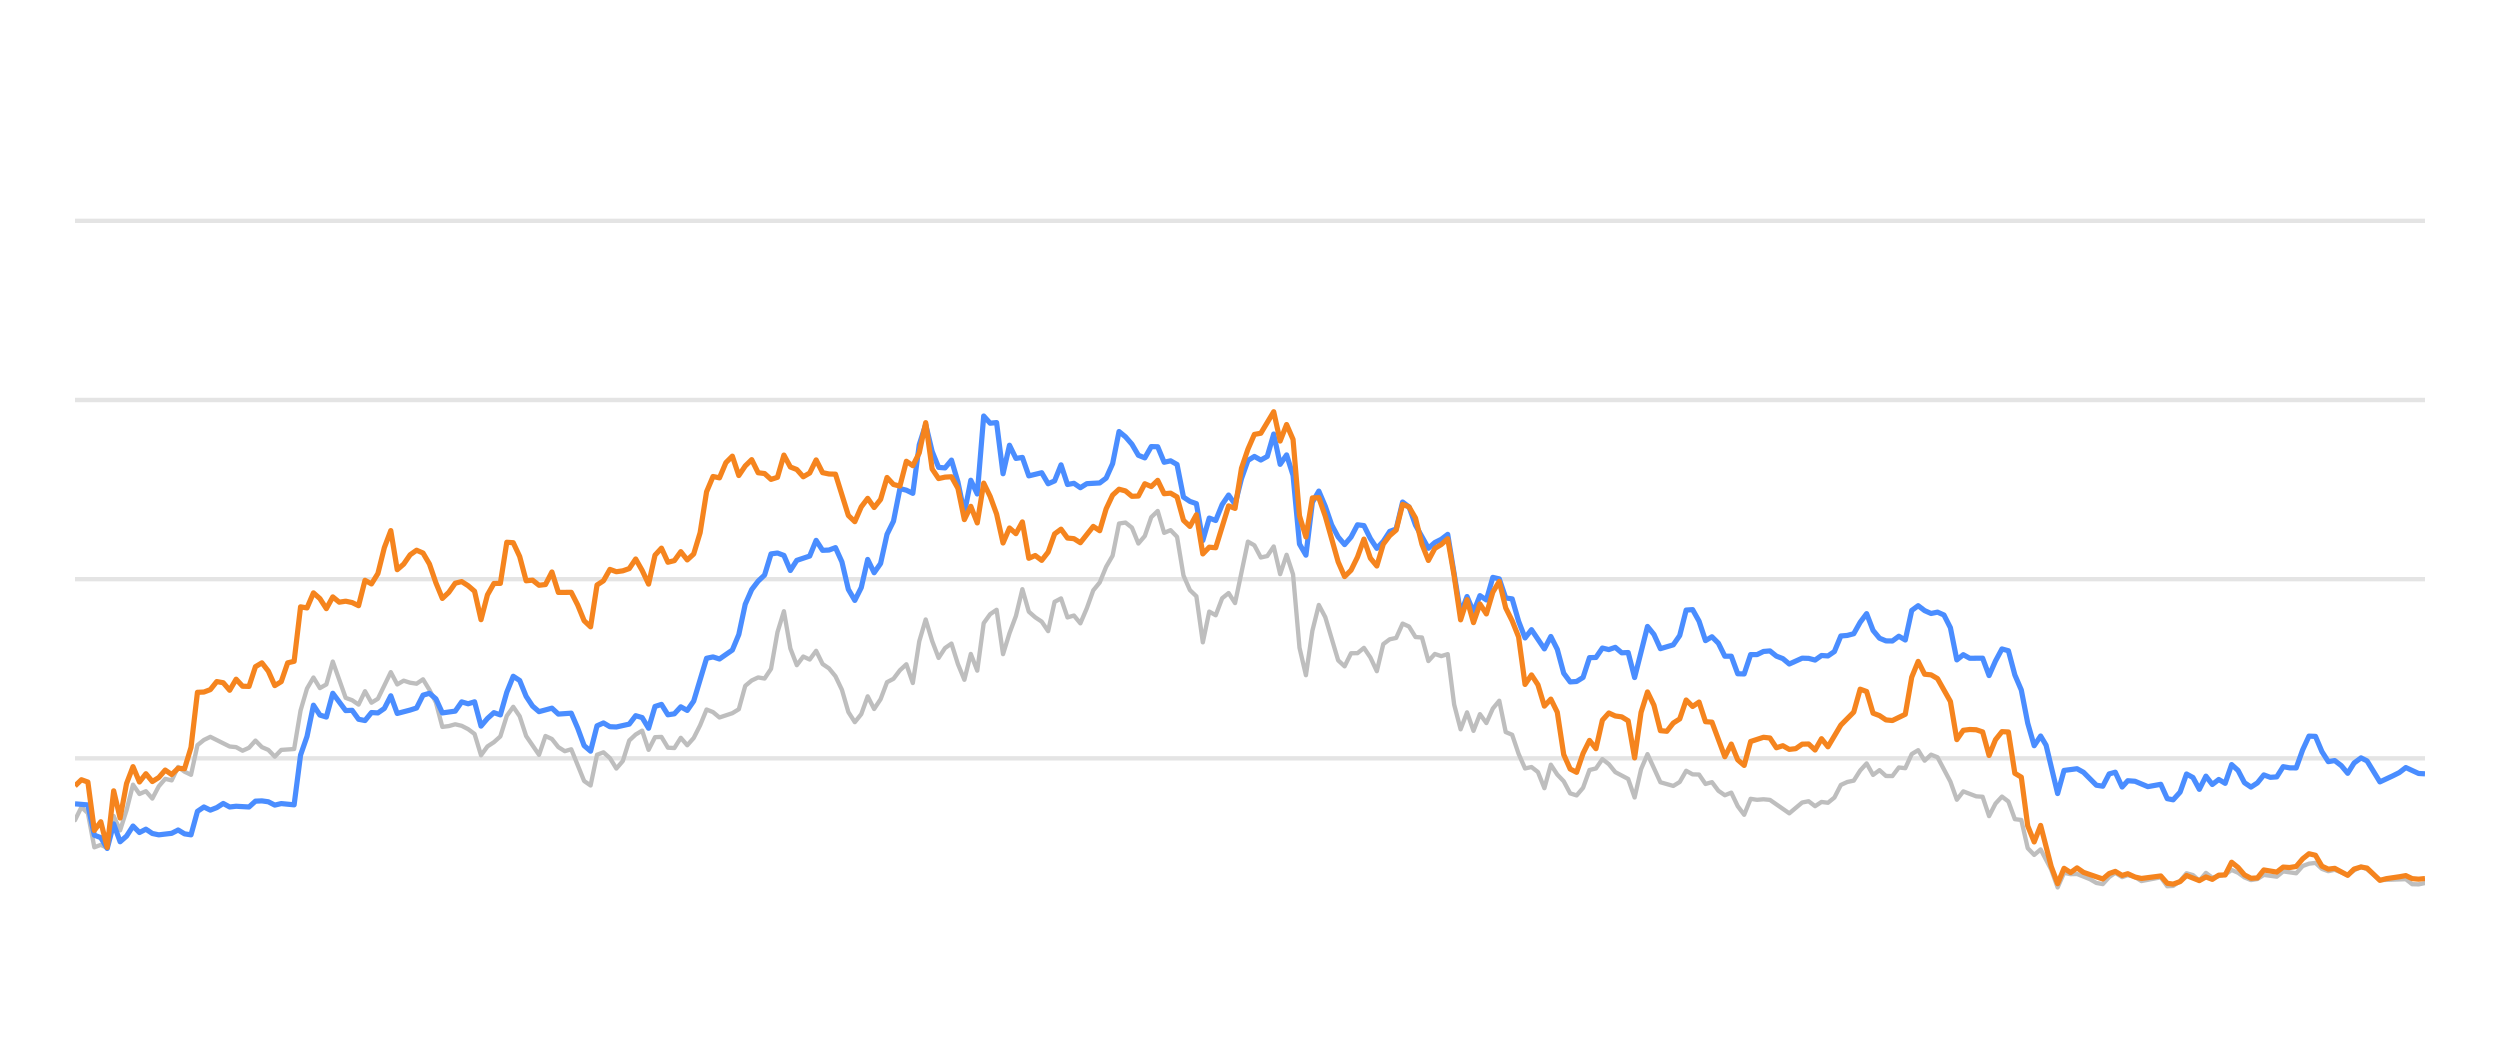
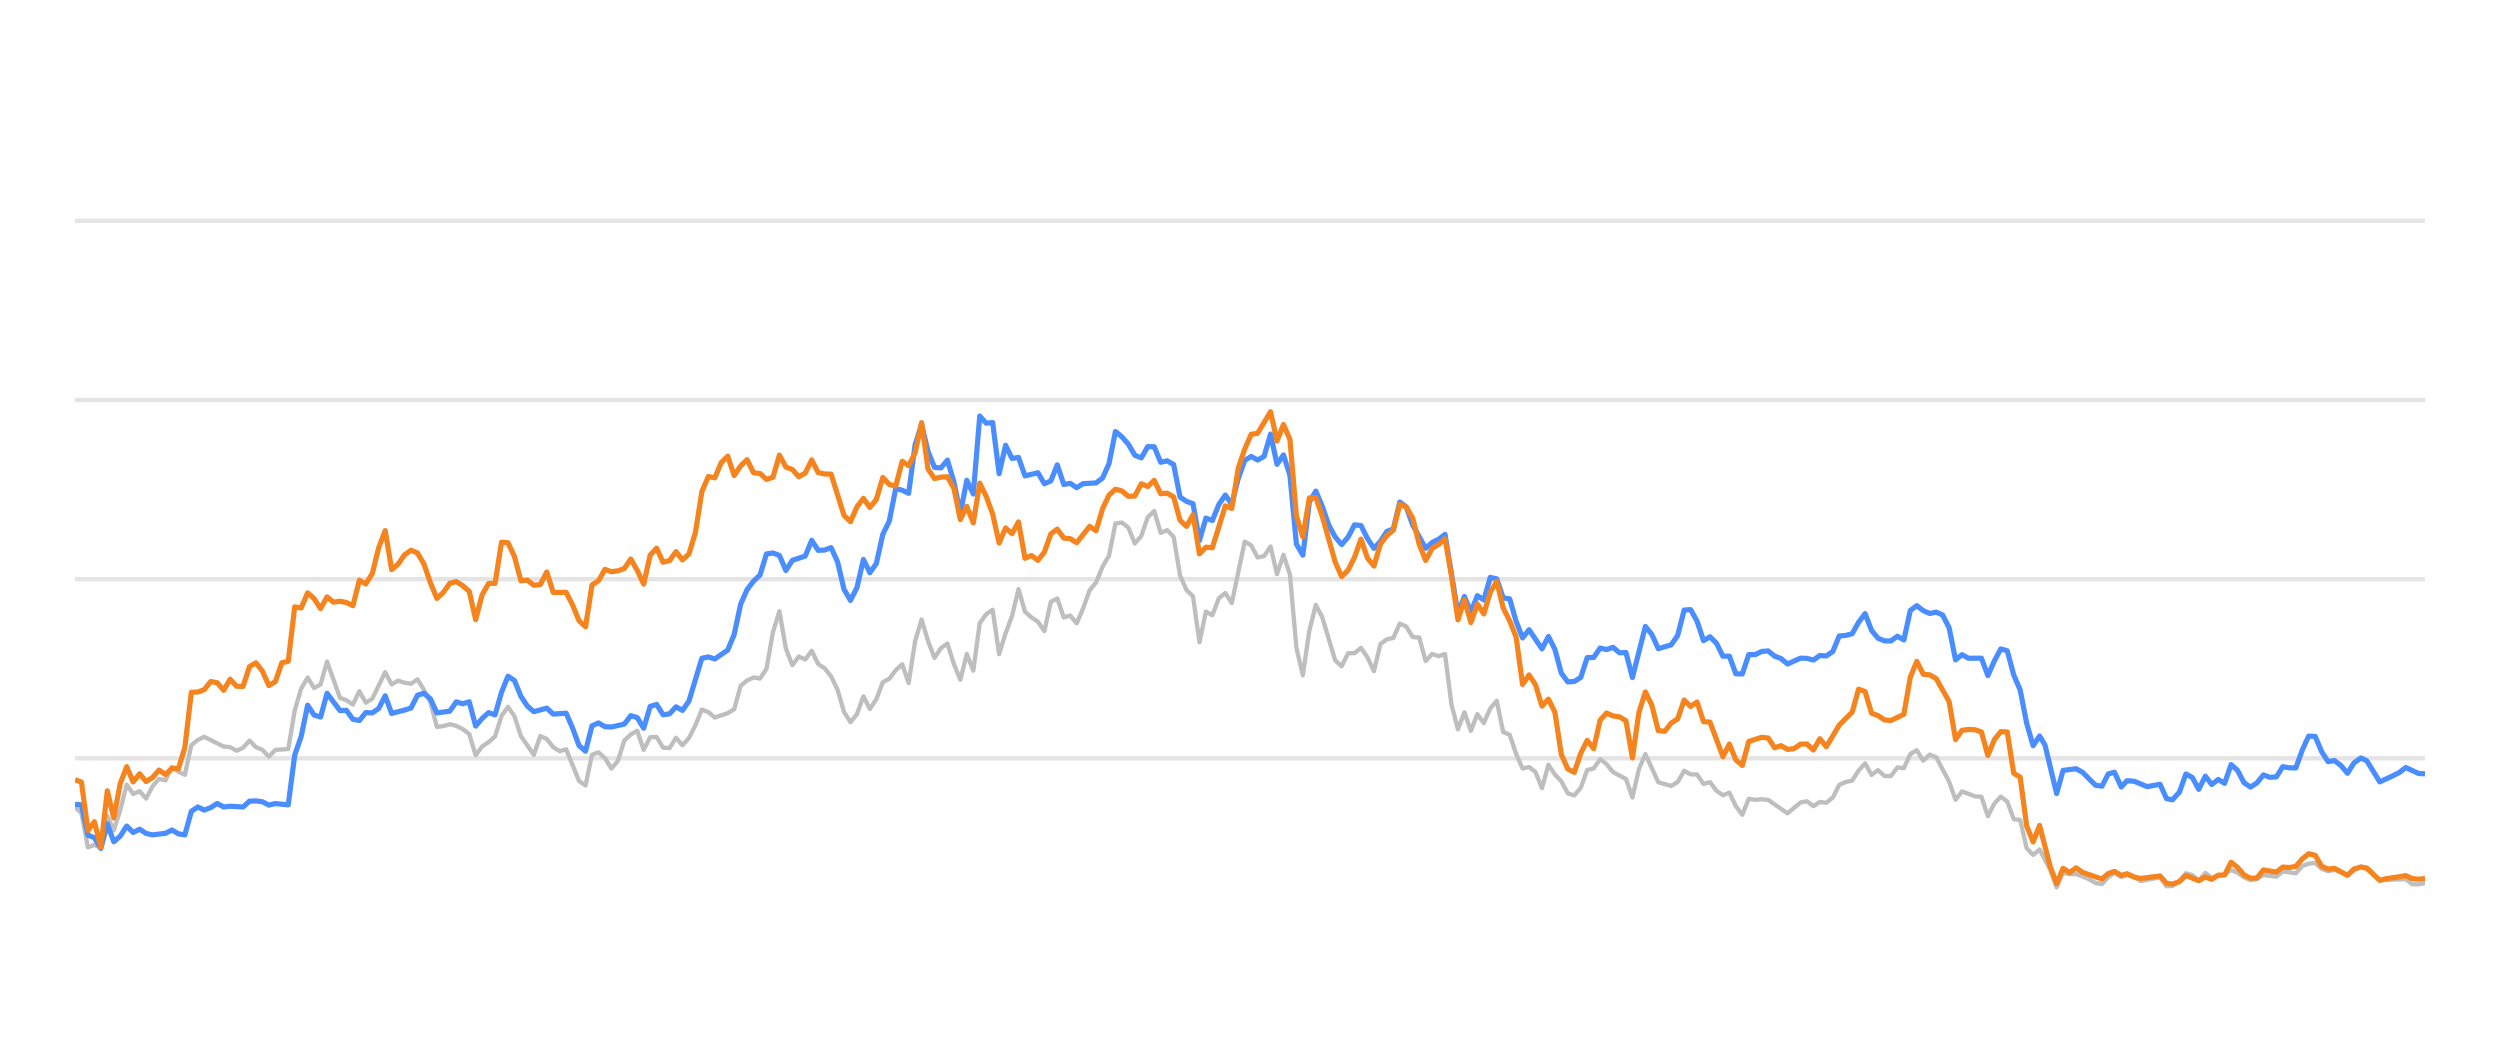
<svg xmlns="http://www.w3.org/2000/svg" width="288pt" height="120pt" viewBox="0 0 288 120" version="1.1">
  <defs>
    <style type="text/css">*{stroke-linejoin: round; stroke-linecap: butt}</style>
  </defs>
  <g id="figure_1">
    <g id="patch_1">
      <path d="M 0 120  L 288 120  L 288 0  L 0 0  L 0 120  z " style="fill: none; opacity: 0" />
    </g>
    <g id="axes_1">
      <g id="patch_2">
        <path d="M 8.64 108  L 279.36 108  L 279.36 4.8  L 8.64 4.8  L 8.64 108  z " style="fill: none" />
      </g>
      <g id="matplotlib.axis_1" />
      <g id="matplotlib.axis_2" />
      <g id="line2d_1">
-         <path d="M 8.64 87.36  L 279.36 87.36  " clip-path="url(#p969cd55d11)" style="fill: none; stroke: #b2b2b2; stroke-opacity: 0.35; stroke-width: 0.5; stroke-linecap: square" />
+         <path d="M 8.64 87.36  L 279.36 87.36  " clip-path="url(#pb16a196e66)" style="fill: none; stroke: #b2b2b2; stroke-opacity: 0.35; stroke-width: 0.5; stroke-linecap: square" />
      </g>
      <g id="line2d_2">
-         <path d="M 8.64 66.72  L 279.36 66.72  " clip-path="url(#p969cd55d11)" style="fill: none; stroke: #b2b2b2; stroke-opacity: 0.35; stroke-width: 0.5; stroke-linecap: square" />
+         <path d="M 8.64 66.72  L 279.36 66.72  " clip-path="url(#pb16a196e66)" style="fill: none; stroke: #b2b2b2; stroke-opacity: 0.35; stroke-width: 0.5; stroke-linecap: square" />
      </g>
      <g id="line2d_3">
-         <path d="M 8.64 46.08  L 279.36 46.08  " clip-path="url(#p969cd55d11)" style="fill: none; stroke: #b2b2b2; stroke-opacity: 0.35; stroke-width: 0.5; stroke-linecap: square" />
+         <path d="M 8.64 46.08  L 279.36 46.08  " clip-path="url(#pb16a196e66)" style="fill: none; stroke: #b2b2b2; stroke-opacity: 0.35; stroke-width: 0.5; stroke-linecap: square" />
      </g>
      <g id="line2d_4">
-         <path d="M 8.64 25.44  L 279.36 25.44  " clip-path="url(#p969cd55d11)" style="fill: none; stroke: #b2b2b2; stroke-opacity: 0.35; stroke-width: 0.5; stroke-linecap: square" />
+         <path d="M 8.64 25.44  L 279.36 25.44  " clip-path="url(#pb16a196e66)" style="fill: none; stroke: #b2b2b2; stroke-opacity: 0.35; stroke-width: 0.5; stroke-linecap: square" />
      </g>
      <g id="line2d_5">
-         <path d="M 8.64 94.481  L 9.382 92.974  L 10.125 93.676  L 10.867 97.608  L 11.61 97.329  L 12.352 97.68  L 13.095 94.006  L 13.837 95.657  L 14.579 93.335  L 15.322 90.394  L 16.064 91.467  L 16.807 91.147  L 17.549 91.994  L 18.292 90.58  L 19.034 89.723  L 19.776 89.899  L 20.519 88.351  L 21.261 88.898  L 22.004 89.259  L 22.746 85.843  L 23.489 85.244  L 24.231 84.883  L 26.458 85.998  L 27.201 86.07  L 27.943 86.483  L 28.686 86.142  L 29.428 85.317  L 30.17 86.07  L 30.913 86.39  L 31.655 87.164  L 32.398 86.39  L 33.882 86.287  L 34.625 81.849  L 35.367 79.321  L 36.11 78.051  L 36.852 79.269  L 37.595 78.846  L 38.337 76.214  L 39.822 80.394  L 40.564 80.662  L 41.307 81.168  L 42.049 79.63  L 42.792 80.951  L 43.534 80.497  L 45.019 77.432  L 45.761 78.846  L 46.504 78.413  L 47.246 78.65  L 47.989 78.763  L 48.731 78.258  L 49.473 79.476  L 50.216 80.92  L 50.958 83.738  L 51.701 83.645  L 52.443 83.438  L 53.186 83.614  L 53.928 83.996  L 54.67 84.553  L 55.413 87.009  L 56.155 85.987  L 56.898 85.502  L 57.64 84.832  L 58.383 82.468  L 59.125 81.426  L 59.867 82.51  L 60.61 84.79  L 62.095 86.958  L 62.837 84.79  L 63.58 85.131  L 64.322 86.07  L 65.064 86.534  L 65.807 86.318  L 67.292 89.971  L 68.034 90.487  L 68.777 86.947  L 69.519 86.669  L 70.261 87.329  L 71.004 88.536  L 71.746 87.67  L 72.489 85.306  L 73.231 84.615  L 73.974 84.171  L 74.716 86.38  L 75.458 84.924  L 76.201 84.894  L 76.943 86.132  L 77.686 86.173  L 78.428 84.997  L 79.17 85.853  L 79.913 85.017  L 80.655 83.552  L 81.398 81.736  L 82.14 82.035  L 82.883 82.654  L 84.367 82.159  L 85.11 81.705  L 85.852 79.011  L 86.595 78.392  L 87.337 78.041  L 88.08 78.165  L 88.822 77.05  L 89.564 72.829  L 90.307 70.415  L 91.049 74.697  L 91.792 76.627  L 92.534 75.636  L 93.277 75.977  L 94.019 74.976  L 94.761 76.493  L 95.504 76.999  L 96.246 77.907  L 96.989 79.465  L 97.731 82.025  L 98.474 83.191  L 99.216 82.272  L 99.958 80.219  L 100.701 81.674  L 101.443 80.549  L 102.186 78.588  L 102.928 78.196  L 103.671 77.215  L 104.413 76.524  L 105.155 78.681  L 105.898 73.882  L 106.64 71.364  L 107.383 73.841  L 108.125 75.791  L 108.868 74.656  L 109.61 74.14  L 110.352 76.503  L 111.095 78.309  L 111.837 75.337  L 112.58 77.257  L 113.322 71.787  L 114.065 70.755  L 114.807 70.249  L 115.549 75.358  L 116.292 72.953  L 117.034 70.962  L 117.777 67.876  L 118.519 70.466  L 119.262 71.116  L 120.004 71.612  L 120.746 72.706  L 121.489 69.331  L 122.231 68.939  L 122.974 71.127  L 123.716 70.91  L 124.458 71.808  L 125.201 70.074  L 125.943 68.01  L 126.686 67.102  L 127.428 65.296  L 128.171 64.016  L 128.913 60.311  L 129.655 60.198  L 130.398 60.786  L 131.14 62.613  L 131.883 61.746  L 132.625 59.579  L 133.368 58.866  L 134.11 61.385  L 134.852 61.075  L 135.595 61.839  L 136.337 66.297  L 137.08 67.979  L 137.822 68.691  L 138.565 73.996  L 139.307 70.456  L 140.049 70.879  L 140.792 68.918  L 141.534 68.32  L 142.277 69.475  L 143.762 62.396  L 144.504 62.819  L 145.246 64.223  L 145.989 64.057  L 146.731 62.953  L 147.474 66.142  L 148.216 63.913  L 148.959 66.173  L 149.701 74.615  L 150.443 77.783  L 151.186 72.664  L 151.928 69.692  L 152.671 71.096  L 154.156 76.07  L 154.898 76.761  L 155.64 75.255  L 156.383 75.244  L 157.125 74.635  L 157.868 75.74  L 158.61 77.319  L 159.353 74.202  L 160.095 73.645  L 160.837 73.49  L 161.58 71.839  L 162.322 72.179  L 163.065 73.387  L 163.807 73.438  L 164.55 76.152  L 165.292 75.337  L 166.034 75.585  L 166.777 75.358  L 167.519 81.168  L 168.262 84.016  L 169.004 82.066  L 169.746 84.192  L 170.489 82.272  L 171.231 83.294  L 171.974 81.622  L 172.716 80.724  L 173.459 84.336  L 174.201 84.646  L 174.943 86.844  L 175.686 88.526  L 176.428 88.361  L 177.171 88.939  L 177.913 90.797  L 178.656 88.093  L 179.398 89.228  L 180.14 90.002  L 180.883 91.395  L 181.625 91.632  L 182.368 90.755  L 183.11 88.702  L 183.853 88.526  L 184.595 87.453  L 185.337 88.031  L 186.08 88.949  L 187.565 89.734  L 188.307 91.87  L 189.05 88.609  L 189.792 86.875  L 191.277 90.115  L 192.762 90.539  L 193.504 90.084  L 194.247 88.794  L 194.989 89.207  L 195.731 89.228  L 196.474 90.312  L 197.216 90.105  L 197.959 91.096  L 198.701 91.612  L 199.444 91.313  L 200.186 92.871  L 200.928 93.862  L 201.671 92.025  L 202.413 92.138  L 203.156 92.076  L 203.898 92.148  L 206.125 93.696  L 207.61 92.448  L 208.353 92.303  L 209.095 92.871  L 209.838 92.386  L 210.58 92.479  L 211.322 91.88  L 212.065 90.425  L 212.807 90.084  L 213.55 89.93  L 214.292 88.764  L 215.034 87.948  L 215.777 89.269  L 216.519 88.722  L 217.262 89.393  L 218.004 89.403  L 218.747 88.413  L 219.489 88.495  L 220.231 86.865  L 220.974 86.421  L 221.716 87.628  L 222.459 86.937  L 223.201 87.236  L 224.686 90.043  L 225.428 92.128  L 226.171 91.168  L 227.656 91.736  L 228.398 91.787  L 229.141 94.016  L 229.883 92.572  L 230.625 91.767  L 231.368 92.334  L 232.11 94.367  L 232.853 94.46  L 233.595 97.711  L 234.338 98.485  L 235.08 97.855  L 236.297 100.167  L 237.039 102.231  L 237.778 100.549  L 238.537 100.704  L 239.274 100.683  L 240.761 101.282  L 241.501 101.715  L 242.243 101.849  L 242.977 101.034  L 243.68 100.549  L 244.47 101.044  L 245.119 100.817  L 245.954 101.034  L 246.695 101.498  L 248.922 101.065  L 249.667 102.097  L 250.347 102.056  L 251.149 101.498  L 251.888 100.601  L 252.629 100.807  L 253.363 101.457  L 254.122 100.559  L 254.857 101.106  L 256.339 100.745  L 257.083 100.219  L 257.825 100.539  L 258.562 101.075  L 259.312 101.385  L 260.056 101.261  L 260.794 100.786  L 262.282 100.993  L 263.023 100.384  L 264.521 100.601  L 265.265 99.765  L 265.995 99.496  L 266.743 99.403  L 267.485 100.095  L 268.22 100.363  L 268.959 100.198  L 270.456 100.797  L 271.192 100.26  L 271.99 99.837  L 272.686 100.136  L 274.164 101.385  L 277.148 101.282  L 277.881 101.86  L 278.624 101.88  L 279.36 101.725  L 279.36 101.725  " clip-path="url(#p969cd55d11)" style="fill: none; stroke: #bebebe; stroke-width: 0.5; stroke-linecap: round" />
+         <path d="M 8.64 92.974  L 9.384 93.676  L 10.129 97.608  L 10.873 97.329  L 11.618 97.68  L 12.362 94.006  L 13.107 95.657  L 13.851 93.335  L 14.596 90.394  L 15.34 91.467  L 16.085 91.147  L 16.829 91.994  L 17.574 90.58  L 18.318 89.723  L 19.063 89.899  L 19.807 88.351  L 20.551 88.898  L 21.296 89.259  L 22.04 85.843  L 22.785 85.244  L 23.529 84.883  L 25.763 85.998  L 26.507 86.07  L 27.252 86.483  L 27.996 86.142  L 28.741 85.317  L 29.485 86.07  L 30.23 86.39  L 30.974 87.164  L 31.719 86.39  L 33.207 86.287  L 33.952 81.849  L 34.696 79.321  L 35.441 78.051  L 36.185 79.269  L 36.93 78.846  L 37.674 76.214  L 39.163 80.394  L 39.908 80.662  L 40.652 81.168  L 41.397 79.63  L 42.141 80.951  L 42.886 80.497  L 44.374 77.432  L 45.119 78.846  L 45.863 78.413  L 46.608 78.65  L 47.352 78.763  L 48.097 78.258  L 48.841 79.476  L 49.586 80.92  L 50.33 83.738  L 51.075 83.645  L 51.819 83.438  L 52.564 83.614  L 53.308 83.996  L 54.053 84.553  L 54.797 87.009  L 55.541 85.987  L 56.286 85.502  L 57.03 84.832  L 57.775 82.468  L 58.519 81.426  L 59.264 82.51  L 60.008 84.79  L 61.497 86.958  L 62.242 84.79  L 62.986 85.131  L 63.731 86.07  L 64.475 86.534  L 65.22 86.318  L 66.708 89.971  L 67.453 90.487  L 68.197 86.947  L 68.942 86.669  L 69.686 87.329  L 70.431 88.536  L 71.175 87.67  L 71.92 85.306  L 72.664 84.615  L 73.409 84.171  L 74.153 86.38  L 74.898 84.924  L 75.642 84.894  L 76.387 86.132  L 77.131 86.173  L 77.876 84.997  L 78.62 85.853  L 79.364 85.017  L 80.109 83.552  L 80.853 81.736  L 81.598 82.035  L 82.342 82.654  L 83.831 82.159  L 84.576 81.705  L 85.32 79.011  L 86.065 78.392  L 86.809 78.041  L 87.554 78.165  L 88.298 77.05  L 89.043 72.829  L 89.787 70.415  L 90.531 74.697  L 91.276 76.627  L 92.02 75.636  L 92.765 75.977  L 93.509 74.976  L 94.254 76.493  L 94.998 76.999  L 95.743 77.907  L 96.487 79.465  L 97.232 82.025  L 97.976 83.191  L 98.721 82.272  L 99.465 80.219  L 100.21 81.674  L 100.954 80.549  L 101.698 78.588  L 102.443 78.196  L 103.187 77.215  L 103.932 76.524  L 104.676 78.681  L 105.421 73.882  L 106.165 71.364  L 106.91 73.841  L 107.654 75.791  L 108.399 74.656  L 109.143 74.14  L 109.888 76.503  L 110.632 78.309  L 111.377 75.337  L 112.121 77.257  L 112.866 71.787  L 113.61 70.755  L 114.354 70.249  L 115.099 75.358  L 115.843 72.953  L 116.588 70.962  L 117.332 67.876  L 118.077 70.466  L 118.821 71.116  L 119.566 71.612  L 120.31 72.706  L 121.055 69.331  L 121.799 68.939  L 122.544 71.127  L 123.288 70.91  L 124.033 71.808  L 124.777 70.074  L 125.521 68.01  L 126.266 67.102  L 127.01 65.296  L 127.755 64.016  L 128.499 60.311  L 129.244 60.198  L 129.988 60.786  L 130.733 62.613  L 131.477 61.746  L 132.222 59.579  L 132.966 58.866  L 133.711 61.385  L 134.455 61.075  L 135.2 61.839  L 135.944 66.297  L 136.688 67.979  L 137.433 68.691  L 138.177 73.996  L 138.922 70.456  L 139.666 70.879  L 140.411 68.918  L 141.155 68.32  L 141.9 69.475  L 143.389 62.396  L 144.133 62.819  L 144.878 64.223  L 145.622 64.057  L 146.367 62.953  L 147.111 66.142  L 147.855 63.913  L 148.6 66.173  L 149.344 74.615  L 150.089 77.783  L 150.833 72.664  L 151.578 69.692  L 152.322 71.096  L 153.811 76.07  L 154.556 76.761  L 155.3 75.255  L 156.045 75.244  L 156.789 74.635  L 157.534 75.74  L 158.278 77.319  L 159.023 74.202  L 159.767 73.645  L 160.511 73.49  L 161.256 71.839  L 162 72.179  L 162.745 73.387  L 163.489 73.438  L 164.234 76.152  L 164.978 75.337  L 165.723 75.585  L 166.467 75.358  L 167.212 81.168  L 167.956 84.016  L 168.701 82.066  L 169.445 84.192  L 170.19 82.272  L 170.934 83.294  L 171.678 81.622  L 172.423 80.724  L 173.167 84.336  L 173.912 84.646  L 174.656 86.844  L 175.401 88.526  L 176.145 88.361  L 176.89 88.939  L 177.634 90.797  L 178.379 88.093  L 179.123 89.228  L 179.868 90.002  L 180.612 91.395  L 181.357 91.632  L 182.101 90.755  L 182.845 88.702  L 183.59 88.526  L 184.334 87.453  L 185.079 88.031  L 185.823 88.949  L 187.312 89.734  L 188.057 91.87  L 188.801 88.609  L 189.546 86.875  L 191.035 90.115  L 192.524 90.539  L 193.268 90.084  L 194.013 88.794  L 194.757 89.207  L 195.501 89.228  L 196.246 90.312  L 196.99 90.105  L 197.735 91.096  L 198.479 91.612  L 199.224 91.313  L 199.968 92.871  L 200.713 93.862  L 201.457 92.025  L 202.202 92.138  L 202.946 92.076  L 203.691 92.148  L 205.924 93.696  L 207.413 92.448  L 208.157 92.303  L 208.902 92.871  L 209.646 92.386  L 210.391 92.479  L 211.135 91.88  L 211.88 90.425  L 212.624 90.084  L 213.369 89.93  L 214.113 88.764  L 214.858 87.948  L 215.602 89.269  L 216.347 88.722  L 217.091 89.393  L 217.835 89.403  L 218.58 88.413  L 219.324 88.495  L 220.069 86.865  L 220.813 86.421  L 221.558 87.628  L 222.302 86.937  L 223.047 87.236  L 224.536 90.043  L 225.28 92.128  L 226.025 91.168  L 227.514 91.736  L 228.258 91.787  L 229.002 94.016  L 229.747 92.572  L 230.491 91.767  L 231.236 92.334  L 231.98 94.367  L 232.725 94.46  L 233.469 97.711  L 234.214 98.485  L 234.958 97.855  L 236.178 100.167  L 236.922 102.231  L 237.664 100.549  L 238.425 100.704  L 239.164 100.683  L 240.655 101.282  L 241.397 101.715  L 242.141 101.849  L 242.877 101.034  L 243.582 100.549  L 244.374 101.044  L 245.025 100.817  L 245.862 101.034  L 246.605 101.498  L 248.838 101.065  L 249.585 102.097  L 250.267 102.056  L 251.071 101.498  L 251.813 100.601  L 252.556 100.807  L 253.291 101.457  L 254.053 100.559  L 254.789 101.106  L 256.276 100.745  L 257.022 100.219  L 257.766 100.539  L 258.505 101.075  L 259.257 101.385  L 260.003 101.261  L 260.743 100.786  L 262.235 100.993  L 262.978 100.384  L 264.48 100.601  L 265.226 99.765  L 265.958 99.496  L 266.708 99.403  L 267.453 100.095  L 268.19 100.363  L 268.93 100.198  L 270.432 100.797  L 271.169 100.26  L 271.969 99.837  L 272.667 100.136  L 274.15 101.385  L 277.142 101.282  L 277.877 101.86  L 278.622 101.88  L 279.36 101.725  L 279.36 101.725  " clip-path="url(#pb16a196e66)" style="fill: none; stroke: #bebebe; stroke-width: 0.5; stroke-linecap: round" />
      </g>
      <g id="line2d_6">
-         <path d="M 8.64 92.603  L 10.125 92.726  L 10.867 96.215  L 11.61 96.493  L 12.352 97.742  L 13.095 94.914  L 13.837 96.968  L 14.579 96.318  L 15.322 95.162  L 16.064 95.905  L 16.807 95.523  L 17.549 96.018  L 18.292 96.173  L 19.776 95.998  L 20.519 95.616  L 21.261 96.06  L 22.004 96.173  L 22.746 93.469  L 23.489 92.964  L 24.231 93.325  L 24.973 93.036  L 25.716 92.561  L 26.458 92.964  L 27.201 92.881  L 28.686 92.964  L 29.428 92.293  L 30.17 92.262  L 30.913 92.365  L 31.655 92.747  L 32.398 92.572  L 33.882 92.716  L 34.625 86.978  L 35.367 84.842  L 36.11 81.24  L 36.852 82.375  L 37.595 82.602  L 38.337 79.868  L 39.822 81.859  L 40.564 81.828  L 41.307 82.86  L 42.049 83.005  L 42.792 82.086  L 43.534 82.128  L 44.276 81.612  L 45.019 80.157  L 45.761 82.19  L 47.246 81.798  L 47.989 81.56  L 48.731 80.084  L 49.473 79.868  L 50.216 80.508  L 50.958 82.128  L 52.443 81.921  L 53.186 80.858  L 53.928 81.075  L 54.67 80.848  L 55.413 83.645  L 56.155 82.768  L 56.898 82.097  L 57.64 82.355  L 58.383 79.744  L 59.125 77.907  L 59.867 78.392  L 60.61 80.219  L 61.352 81.343  L 62.095 81.983  L 63.58 81.581  L 64.322 82.262  L 65.807 82.159  L 66.549 83.882  L 67.292 85.895  L 68.034 86.534  L 68.777 83.614  L 69.519 83.284  L 70.261 83.717  L 71.004 83.748  L 72.489 83.418  L 73.231 82.448  L 73.974 82.664  L 74.716 83.892  L 75.458 81.385  L 76.201 81.147  L 76.943 82.344  L 77.686 82.231  L 78.428 81.426  L 79.17 81.839  L 79.913 80.766  L 81.398 75.833  L 82.14 75.678  L 82.883 75.915  L 84.367 74.883  L 85.11 73.098  L 85.852 69.61  L 86.595 67.917  L 87.337 66.947  L 88.08 66.245  L 88.822 63.81  L 89.564 63.707  L 90.307 63.985  L 91.049 65.719  L 91.792 64.553  L 93.277 64.057  L 94.019 62.251  L 94.761 63.397  L 95.504 63.366  L 96.246 63.087  L 96.989 64.728  L 97.731 67.896  L 98.474 69.166  L 99.216 67.69  L 99.958 64.45  L 100.701 65.977  L 101.443 64.914  L 102.186 61.55  L 102.928 60.043  L 103.671 56.286  L 104.413 56.472  L 105.155 56.833  L 105.898 51.23  L 106.64 48.897  L 107.383 52.004  L 108.125 53.841  L 108.868 53.903  L 109.61 53.005  L 110.352 55.523  L 111.095 59.124  L 111.837 55.327  L 112.58 56.906  L 113.322 47.927  L 114.065 48.753  L 114.807 48.681  L 115.549 54.573  L 116.292 51.292  L 117.034 52.809  L 117.777 52.695  L 118.519 54.821  L 120.004 54.46  L 120.746 55.729  L 121.489 55.399  L 122.231 53.552  L 122.974 55.812  L 123.716 55.678  L 124.458 56.183  L 125.201 55.719  L 126.686 55.636  L 127.428 55.079  L 128.171 53.418  L 128.913 49.713  L 129.655 50.322  L 130.398 51.178  L 131.14 52.447  L 131.883 52.747  L 132.625 51.446  L 133.368 51.467  L 134.11 53.252  L 134.852 53.087  L 135.595 53.51  L 136.337 57.267  L 137.08 57.762  L 137.822 58.02  L 138.565 62.262  L 139.307 59.682  L 140.049 59.96  L 140.792 58.123  L 141.534 57.03  L 142.277 58.092  L 143.019 55.131  L 143.762 53.046  L 144.504 52.582  L 145.246 52.994  L 145.989 52.582  L 146.731 50.002  L 147.474 53.49  L 148.216 52.406  L 148.959 54.759  L 149.701 62.675  L 150.443 63.954  L 151.186 57.865  L 151.928 56.575  L 152.671 58.32  L 153.413 60.476  L 154.156 61.859  L 154.898 62.736  L 155.64 61.87  L 156.383 60.456  L 157.125 60.549  L 157.868 62.045  L 158.61 63.17  L 159.353 62.365  L 160.095 61.219  L 160.837 60.941  L 161.58 57.834  L 162.322 58.402  L 163.065 60.497  L 164.55 63.16  L 165.292 62.499  L 166.034 62.128  L 166.777 61.56  L 168.262 70.662  L 169.004 68.722  L 169.746 70.487  L 170.489 68.619  L 171.231 69.114  L 171.974 66.514  L 172.716 66.689  L 173.459 68.887  L 174.201 68.99  L 174.943 71.57  L 175.686 73.49  L 176.428 72.54  L 177.913 74.749  L 178.656 73.325  L 179.398 74.801  L 180.14 77.556  L 180.883 78.557  L 181.625 78.505  L 182.368 78.041  L 183.11 75.76  L 183.853 75.74  L 184.595 74.656  L 185.337 74.832  L 186.08 74.574  L 186.822 75.203  L 187.565 75.172  L 188.307 78.051  L 189.792 72.169  L 190.534 73.087  L 191.277 74.728  L 192.762 74.285  L 193.504 73.211  L 194.247 70.28  L 194.989 70.229  L 195.731 71.56  L 196.474 73.8  L 197.216 73.356  L 197.959 74.099  L 198.701 75.595  L 199.444 75.595  L 200.186 77.618  L 200.928 77.639  L 201.671 75.409  L 202.413 75.409  L 203.156 75.048  L 203.898 74.986  L 204.641 75.585  L 205.383 75.874  L 206.125 76.493  L 207.61 75.822  L 208.353 75.843  L 209.095 76.039  L 209.838 75.513  L 210.58 75.564  L 211.322 75.059  L 212.065 73.263  L 212.807 73.201  L 213.55 73.005  L 214.292 71.684  L 215.034 70.693  L 215.777 72.623  L 216.519 73.521  L 217.262 73.83  L 218.004 73.841  L 218.747 73.294  L 219.489 73.727  L 220.231 70.322  L 220.974 69.775  L 221.716 70.342  L 222.459 70.673  L 223.201 70.518  L 223.944 70.848  L 224.686 72.313  L 225.428 76.018  L 226.171 75.42  L 226.913 75.833  L 228.398 75.822  L 229.141 77.824  L 229.883 76.142  L 230.625 74.759  L 231.368 74.966  L 232.11 77.752  L 232.853 79.486  L 233.595 83.315  L 234.338 85.905  L 235.08 84.79  L 235.707 85.843  L 237.039 91.416  L 237.778 88.753  L 239.274 88.557  L 240.02 88.97  L 241.501 90.456  L 242.243 90.57  L 242.977 89.156  L 243.68 88.96  L 244.47 90.662  L 245.119 89.94  L 245.954 90.002  L 247.433 90.621  L 248.922 90.353  L 249.667 92.004  L 250.347 92.138  L 251.149 91.251  L 251.888 89.166  L 252.629 89.568  L 253.363 90.931  L 254.122 89.414  L 254.857 90.373  L 255.601 89.796  L 256.339 90.239  L 257.083 88.082  L 257.825 88.753  L 258.562 90.167  L 259.312 90.673  L 260.056 90.188  L 260.794 89.269  L 261.536 89.548  L 262.282 89.496  L 263.023 88.32  L 263.764 88.454  L 264.521 88.464  L 265.265 86.39  L 265.995 84.801  L 266.743 84.832  L 267.485 86.586  L 268.22 87.742  L 268.959 87.618  L 269.712 88.196  L 270.456 89.083  L 271.192 87.897  L 271.99 87.308  L 272.686 87.659  L 274.164 90.074  L 275.661 89.372  L 276.399 89.001  L 277.148 88.423  L 278.624 89.104  L 279.36 89.145  L 279.36 89.145  " clip-path="url(#p969cd55d11)" style="fill: none; stroke: #4a8dff; stroke-width: 0.6" />
+         <path d="M 8.64 92.654  L 9.384 92.726  L 10.129 96.215  L 10.873 96.493  L 11.618 97.742  L 12.362 94.914  L 13.107 96.968  L 13.851 96.318  L 14.596 95.162  L 15.34 95.905  L 16.085 95.523  L 16.829 96.018  L 17.574 96.173  L 19.063 95.998  L 19.807 95.616  L 20.551 96.06  L 21.296 96.173  L 22.04 93.469  L 22.785 92.964  L 23.529 93.325  L 24.274 93.036  L 25.018 92.561  L 25.763 92.964  L 26.507 92.881  L 27.996 92.964  L 28.741 92.293  L 29.485 92.262  L 30.23 92.365  L 30.974 92.747  L 31.719 92.572  L 33.207 92.716  L 33.952 86.978  L 34.696 84.842  L 35.441 81.24  L 36.185 82.375  L 36.93 82.602  L 37.674 79.868  L 39.163 81.859  L 39.908 81.828  L 40.652 82.86  L 41.397 83.005  L 42.141 82.086  L 42.886 82.128  L 43.63 81.612  L 44.374 80.157  L 45.119 82.19  L 46.608 81.798  L 47.352 81.56  L 48.097 80.084  L 48.841 79.868  L 49.586 80.508  L 50.33 82.128  L 51.819 81.921  L 52.564 80.858  L 53.308 81.075  L 54.053 80.848  L 54.797 83.645  L 55.541 82.768  L 56.286 82.097  L 57.03 82.355  L 57.775 79.744  L 58.519 77.907  L 59.264 78.392  L 60.008 80.219  L 60.753 81.343  L 61.497 81.983  L 62.986 81.581  L 63.731 82.262  L 65.22 82.159  L 65.964 83.882  L 66.708 85.895  L 67.453 86.534  L 68.197 83.614  L 68.942 83.284  L 69.686 83.717  L 70.431 83.748  L 71.92 83.418  L 72.664 82.448  L 73.409 82.664  L 74.153 83.892  L 74.898 81.385  L 75.642 81.147  L 76.387 82.344  L 77.131 82.231  L 77.876 81.426  L 78.62 81.839  L 79.364 80.766  L 80.853 75.833  L 81.598 75.678  L 82.342 75.915  L 83.831 74.883  L 84.576 73.098  L 85.32 69.61  L 86.065 67.917  L 86.809 66.947  L 87.554 66.245  L 88.298 63.81  L 89.043 63.707  L 89.787 63.985  L 90.531 65.719  L 91.276 64.553  L 92.765 64.057  L 93.509 62.251  L 94.254 63.397  L 94.998 63.366  L 95.743 63.087  L 96.487 64.728  L 97.232 67.896  L 97.976 69.166  L 98.721 67.69  L 99.465 64.45  L 100.21 65.977  L 100.954 64.914  L 101.698 61.55  L 102.443 60.043  L 103.187 56.286  L 103.932 56.472  L 104.676 56.833  L 105.421 51.23  L 106.165 48.897  L 106.91 52.004  L 107.654 53.841  L 108.399 53.903  L 109.143 53.005  L 109.888 55.523  L 110.632 59.124  L 111.377 55.327  L 112.121 56.906  L 112.866 47.927  L 113.61 48.753  L 114.354 48.681  L 115.099 54.573  L 115.843 51.292  L 116.588 52.809  L 117.332 52.695  L 118.077 54.821  L 119.566 54.46  L 120.31 55.729  L 121.055 55.399  L 121.799 53.552  L 122.544 55.812  L 123.288 55.678  L 124.033 56.183  L 124.777 55.719  L 126.266 55.636  L 127.01 55.079  L 127.755 53.418  L 128.499 49.713  L 129.244 50.322  L 129.988 51.178  L 130.733 52.447  L 131.477 52.747  L 132.222 51.446  L 132.966 51.467  L 133.711 53.252  L 134.455 53.087  L 135.2 53.51  L 135.944 57.267  L 136.688 57.762  L 137.433 58.02  L 138.177 62.262  L 138.922 59.682  L 139.666 59.96  L 140.411 58.123  L 141.155 57.03  L 141.9 58.092  L 142.644 55.131  L 143.389 53.046  L 144.133 52.582  L 144.878 52.994  L 145.622 52.582  L 146.367 50.002  L 147.111 53.49  L 147.855 52.406  L 148.6 54.759  L 149.344 62.675  L 150.089 63.954  L 150.833 57.865  L 151.578 56.575  L 152.322 58.32  L 153.067 60.476  L 153.811 61.859  L 154.556 62.736  L 155.3 61.87  L 156.045 60.456  L 156.789 60.549  L 157.534 62.045  L 158.278 63.17  L 159.023 62.365  L 159.767 61.219  L 160.511 60.941  L 161.256 57.834  L 162 58.402  L 162.745 60.497  L 164.234 63.16  L 164.978 62.499  L 165.723 62.128  L 166.467 61.56  L 167.956 70.662  L 168.701 68.722  L 169.445 70.487  L 170.19 68.619  L 170.934 69.114  L 171.678 66.514  L 172.423 66.689  L 173.167 68.887  L 173.912 68.99  L 174.656 71.57  L 175.401 73.49  L 176.145 72.54  L 177.634 74.749  L 178.379 73.325  L 179.123 74.801  L 179.868 77.556  L 180.612 78.557  L 181.357 78.505  L 182.101 78.041  L 182.845 75.76  L 183.59 75.74  L 184.334 74.656  L 185.079 74.832  L 185.823 74.574  L 186.568 75.203  L 187.312 75.172  L 188.057 78.051  L 189.546 72.169  L 190.29 73.087  L 191.035 74.728  L 192.524 74.285  L 193.268 73.211  L 194.013 70.28  L 194.757 70.229  L 195.501 71.56  L 196.246 73.8  L 196.99 73.356  L 197.735 74.099  L 198.479 75.595  L 199.224 75.595  L 199.968 77.618  L 200.713 77.639  L 201.457 75.409  L 202.202 75.409  L 202.946 75.048  L 203.691 74.986  L 204.435 75.585  L 205.18 75.874  L 205.924 76.493  L 207.413 75.822  L 208.157 75.843  L 208.902 76.039  L 209.646 75.513  L 210.391 75.564  L 211.135 75.059  L 211.88 73.263  L 212.624 73.201  L 213.369 73.005  L 214.113 71.684  L 214.858 70.693  L 215.602 72.623  L 216.347 73.521  L 217.091 73.83  L 217.835 73.841  L 218.58 73.294  L 219.324 73.727  L 220.069 70.322  L 220.813 69.775  L 221.558 70.342  L 222.302 70.673  L 223.047 70.518  L 223.791 70.848  L 224.536 72.313  L 225.28 76.018  L 226.025 75.42  L 226.769 75.833  L 228.258 75.822  L 229.002 77.824  L 229.747 76.142  L 230.491 74.759  L 231.236 74.966  L 231.98 77.752  L 232.725 79.486  L 233.469 83.315  L 234.214 85.905  L 234.958 84.79  L 235.587 85.843  L 236.922 91.416  L 237.664 88.753  L 239.164 88.557  L 239.912 88.97  L 241.397 90.456  L 242.141 90.57  L 242.877 89.156  L 243.582 88.96  L 244.374 90.662  L 245.025 89.94  L 245.862 90.002  L 247.346 90.621  L 248.838 90.353  L 249.585 92.004  L 250.267 92.138  L 251.071 91.251  L 251.813 89.166  L 252.556 89.568  L 253.291 90.931  L 254.053 89.414  L 254.789 90.373  L 255.536 89.796  L 256.276 90.239  L 257.022 88.082  L 257.766 88.753  L 258.505 90.167  L 259.257 90.673  L 260.003 90.188  L 260.743 89.269  L 261.487 89.548  L 262.235 89.496  L 262.978 88.32  L 263.721 88.454  L 264.48 88.464  L 265.226 86.39  L 265.958 84.801  L 266.708 84.832  L 267.453 86.586  L 268.19 87.742  L 268.93 87.618  L 269.686 88.196  L 270.432 89.083  L 271.169 87.897  L 271.969 87.308  L 272.667 87.659  L 274.15 90.074  L 275.651 89.372  L 276.391 89.001  L 277.142 88.423  L 278.622 89.104  L 279.36 89.145  L 279.36 89.145  " clip-path="url(#pb16a196e66)" style="fill: none; stroke: #4a8dff; stroke-width: 0.6" />
      </g>
      <g id="line2d_7">
-         <path d="M 8.64 90.539  L 9.382 89.826  L 10.125 90.095  L 10.867 95.668  L 11.61 94.667  L 12.352 97.618  L 13.095 91.106  L 13.837 94.233  L 14.579 90.26  L 15.322 88.32  L 16.064 90.084  L 16.807 89.135  L 17.549 90.033  L 18.292 89.568  L 19.034 88.712  L 19.776 89.228  L 20.519 88.506  L 21.261 88.557  L 22.004 86.101  L 22.746 79.754  L 23.489 79.723  L 24.231 79.445  L 24.973 78.516  L 25.716 78.65  L 26.458 79.517  L 27.201 78.247  L 27.943 79.052  L 28.686 79.073  L 29.428 76.803  L 30.17 76.359  L 30.913 77.319  L 31.655 78.98  L 32.398 78.526  L 33.14 76.359  L 33.882 76.183  L 34.625 69.909  L 35.367 70.033  L 36.11 68.299  L 36.852 68.959  L 37.595 70.115  L 38.337 68.763  L 39.079 69.372  L 39.822 69.259  L 40.564 69.414  L 41.307 69.775  L 42.049 66.854  L 42.792 67.267  L 43.534 66.07  L 44.276 63.087  L 45.019 61.127  L 45.761 65.626  L 46.504 64.986  L 47.246 63.913  L 47.989 63.387  L 48.731 63.707  L 49.473 64.976  L 50.216 67.143  L 50.958 68.939  L 51.701 68.237  L 52.443 67.184  L 53.186 66.999  L 53.928 67.473  L 54.67 68.113  L 55.413 71.385  L 56.155 68.526  L 56.898 67.215  L 57.64 67.205  L 58.383 62.468  L 59.125 62.52  L 59.867 64.109  L 60.61 66.906  L 61.352 66.834  L 62.095 67.422  L 62.837 67.339  L 63.58 65.894  L 64.322 68.247  L 65.807 68.237  L 66.549 69.692  L 67.292 71.508  L 68.034 72.21  L 68.777 67.391  L 69.519 66.906  L 70.261 65.595  L 71.004 65.863  L 71.746 65.76  L 72.489 65.502  L 73.231 64.398  L 73.974 65.709  L 74.716 67.288  L 75.458 63.954  L 76.201 63.149  L 76.943 64.77  L 77.686 64.584  L 78.428 63.552  L 79.17 64.501  L 79.913 63.82  L 80.655 61.364  L 81.398 56.648  L 82.14 54.893  L 82.883 55.048  L 83.625 53.294  L 84.367 52.551  L 85.11 54.78  L 85.852 53.676  L 86.595 52.953  L 87.337 54.46  L 88.08 54.553  L 88.822 55.224  L 89.564 54.986  L 90.307 52.427  L 91.049 53.799  L 91.792 54.088  L 92.534 54.924  L 93.277 54.491  L 94.019 52.984  L 94.761 54.45  L 95.504 54.604  L 96.246 54.625  L 97.731 59.382  L 98.474 60.095  L 99.216 58.392  L 99.958 57.411  L 100.701 58.464  L 101.443 57.535  L 102.186 55.007  L 102.928 55.812  L 103.671 55.998  L 104.413 53.139  L 105.155 53.645  L 105.898 52.169  L 106.64 48.691  L 107.383 54.026  L 108.125 55.131  L 108.868 54.966  L 109.61 54.924  L 110.352 56.256  L 111.095 59.857  L 111.837 58.33  L 112.58 60.239  L 113.322 55.657  L 114.065 57.184  L 114.807 59.217  L 115.549 62.551  L 116.292 60.827  L 117.034 61.477  L 117.777 60.126  L 118.519 64.315  L 119.262 63.996  L 120.004 64.553  L 120.746 63.603  L 121.489 61.508  L 122.231 60.961  L 122.974 61.983  L 123.716 62.055  L 124.458 62.52  L 125.943 60.642  L 126.686 61.137  L 127.428 58.619  L 128.171 57.04  L 128.913 56.359  L 129.655 56.555  L 130.398 57.174  L 131.14 57.143  L 131.883 55.729  L 132.625 56.049  L 133.368 55.337  L 134.11 56.875  L 134.852 56.813  L 135.595 57.246  L 136.337 59.94  L 137.08 60.642  L 137.822 59.3  L 138.565 63.81  L 139.307 63.036  L 140.049 63.098  L 141.534 58.278  L 142.277 58.567  L 143.019 53.934  L 143.762 51.746  L 144.504 50.043  L 145.246 49.909  L 146.731 47.432  L 147.474 50.807  L 148.216 48.908  L 148.959 50.621  L 149.701 59.424  L 150.443 61.859  L 151.186 57.36  L 151.928 57.329  L 152.671 59.465  L 154.156 64.728  L 154.898 66.421  L 155.64 65.688  L 156.383 64.171  L 157.125 62.107  L 157.868 64.305  L 158.61 65.203  L 159.353 62.685  L 160.095 61.704  L 160.837 61.065  L 161.58 58.103  L 162.322 58.402  L 163.065 59.682  L 163.807 62.695  L 164.55 64.563  L 165.292 63.18  L 166.034 62.726  L 166.777 62.066  L 167.519 66.338  L 168.262 71.405  L 169.004 69.083  L 169.746 71.725  L 170.489 69.579  L 171.231 70.724  L 171.974 68.216  L 172.716 66.978  L 173.459 70.033  L 174.201 71.519  L 174.943 73.376  L 175.686 78.846  L 176.428 77.752  L 177.171 78.887  L 177.913 81.343  L 178.656 80.538  L 179.398 82.045  L 180.14 86.927  L 180.883 88.588  L 181.625 88.97  L 182.368 86.792  L 183.11 85.296  L 183.853 86.245  L 184.595 82.964  L 185.337 82.138  L 186.08 82.479  L 186.822 82.582  L 187.565 83.036  L 188.307 87.308  L 189.05 82.066  L 189.792 79.713  L 190.534 81.24  L 191.277 84.171  L 192.019 84.243  L 192.762 83.294  L 193.504 82.819  L 194.247 80.642  L 194.989 81.385  L 195.731 80.879  L 196.474 83.139  L 197.216 83.191  L 198.701 87.174  L 199.444 85.719  L 200.186 87.535  L 200.928 88.175  L 201.671 85.42  L 203.156 84.935  L 203.898 85.017  L 204.641 86.142  L 205.383 85.905  L 206.125 86.328  L 206.868 86.245  L 207.61 85.729  L 208.353 85.709  L 209.095 86.4  L 209.838 85.1  L 210.58 86.029  L 212.065 83.531  L 213.55 82.035  L 214.292 79.393  L 215.034 79.661  L 215.777 82.159  L 216.519 82.437  L 217.262 82.933  L 218.004 83.005  L 219.489 82.283  L 220.231 78.01  L 220.974 76.194  L 221.716 77.67  L 222.459 77.742  L 223.201 78.175  L 224.686 80.807  L 225.428 85.203  L 226.171 84.13  L 226.913 84.037  L 227.656 84.068  L 228.398 84.316  L 229.141 87.03  L 229.883 85.213  L 230.625 84.285  L 231.368 84.326  L 232.11 89.083  L 232.853 89.527  L 233.595 95.141  L 234.338 96.989  L 235.08 95.09  L 236.297 99.806  L 237.039 101.798  L 237.778 100.033  L 238.537 100.518  L 239.274 99.981  L 240.02 100.497  L 242.243 101.261  L 242.977 100.632  L 243.68 100.384  L 244.47 100.848  L 245.119 100.652  L 245.954 101.034  L 246.695 101.199  L 248.922 100.91  L 249.667 101.756  L 250.347 101.849  L 251.149 101.56  L 251.888 100.859  L 253.363 101.447  L 254.122 101.024  L 254.857 101.302  L 255.601 100.817  L 256.339 100.797  L 257.083 99.331  L 257.825 99.93  L 258.562 100.786  L 259.312 101.178  L 260.056 101.137  L 260.794 100.219  L 262.282 100.466  L 263.023 99.888  L 263.764 99.94  L 264.521 99.816  L 265.265 98.939  L 265.995 98.351  L 266.743 98.526  L 267.485 99.785  L 268.22 100.126  L 268.959 100.033  L 270.456 100.838  L 271.192 100.116  L 271.99 99.878  L 272.686 100.002  L 274.164 101.416  L 274.917 101.22  L 276.399 101.003  L 277.148 100.869  L 277.881 101.22  L 278.624 101.282  L 279.36 101.209  L 279.36 101.209  " clip-path="url(#p969cd55d11)" style="fill: none; stroke: #f5841e; stroke-width: 0.6" />
+         <path d="M 8.64 89.826  L 9.384 90.095  L 10.129 95.668  L 10.873 94.667  L 11.618 97.618  L 12.362 91.106  L 13.107 94.233  L 13.851 90.26  L 14.596 88.32  L 15.34 90.084  L 16.085 89.135  L 16.829 90.033  L 17.574 89.568  L 18.318 88.712  L 19.063 89.228  L 19.807 88.506  L 20.551 88.557  L 21.296 86.101  L 22.04 79.754  L 22.785 79.723  L 23.529 79.445  L 24.274 78.516  L 25.018 78.65  L 25.763 79.517  L 26.507 78.247  L 27.252 79.052  L 27.996 79.073  L 28.741 76.803  L 29.485 76.359  L 30.23 77.319  L 30.974 78.98  L 31.719 78.526  L 32.463 76.359  L 33.207 76.183  L 33.952 69.909  L 34.696 70.033  L 35.441 68.299  L 36.185 68.959  L 36.93 70.115  L 37.674 68.763  L 38.419 69.372  L 39.163 69.259  L 39.908 69.414  L 40.652 69.775  L 41.397 66.854  L 42.141 67.267  L 42.886 66.07  L 43.63 63.087  L 44.374 61.127  L 45.119 65.626  L 45.863 64.986  L 46.608 63.913  L 47.352 63.387  L 48.097 63.707  L 48.841 64.976  L 49.586 67.143  L 50.33 68.939  L 51.075 68.237  L 51.819 67.184  L 52.564 66.999  L 53.308 67.473  L 54.053 68.113  L 54.797 71.385  L 55.541 68.526  L 56.286 67.215  L 57.03 67.205  L 57.775 62.468  L 58.519 62.52  L 59.264 64.109  L 60.008 66.906  L 60.753 66.834  L 61.497 67.422  L 62.242 67.339  L 62.986 65.894  L 63.731 68.247  L 65.22 68.237  L 65.964 69.692  L 66.708 71.508  L 67.453 72.21  L 68.197 67.391  L 68.942 66.906  L 69.686 65.595  L 70.431 65.863  L 71.175 65.76  L 71.92 65.502  L 72.664 64.398  L 73.409 65.709  L 74.153 67.288  L 74.898 63.954  L 75.642 63.149  L 76.387 64.77  L 77.131 64.584  L 77.876 63.552  L 78.62 64.501  L 79.364 63.82  L 80.109 61.364  L 80.853 56.648  L 81.598 54.893  L 82.342 55.048  L 83.087 53.294  L 83.831 52.551  L 84.576 54.78  L 85.32 53.676  L 86.065 52.953  L 86.809 54.46  L 87.554 54.553  L 88.298 55.224  L 89.043 54.986  L 89.787 52.427  L 90.531 53.799  L 91.276 54.088  L 92.02 54.924  L 92.765 54.491  L 93.509 52.984  L 94.254 54.45  L 94.998 54.604  L 95.743 54.625  L 97.232 59.382  L 97.976 60.095  L 98.721 58.392  L 99.465 57.411  L 100.21 58.464  L 100.954 57.535  L 101.698 55.007  L 102.443 55.812  L 103.187 55.998  L 103.932 53.139  L 104.676 53.645  L 105.421 52.169  L 106.165 48.691  L 106.91 54.026  L 107.654 55.131  L 108.399 54.966  L 109.143 54.924  L 109.888 56.256  L 110.632 59.857  L 111.377 58.33  L 112.121 60.239  L 112.866 55.657  L 113.61 57.184  L 114.354 59.217  L 115.099 62.551  L 115.843 60.827  L 116.588 61.477  L 117.332 60.126  L 118.077 64.315  L 118.821 63.996  L 119.566 64.553  L 120.31 63.603  L 121.055 61.508  L 121.799 60.961  L 122.544 61.983  L 123.288 62.055  L 124.033 62.52  L 125.521 60.642  L 126.266 61.137  L 127.01 58.619  L 127.755 57.04  L 128.499 56.359  L 129.244 56.555  L 129.988 57.174  L 130.733 57.143  L 131.477 55.729  L 132.222 56.049  L 132.966 55.337  L 133.711 56.875  L 134.455 56.813  L 135.2 57.246  L 135.944 59.94  L 136.688 60.642  L 137.433 59.3  L 138.177 63.81  L 138.922 63.036  L 139.666 63.098  L 141.155 58.278  L 141.9 58.567  L 142.644 53.934  L 143.389 51.746  L 144.133 50.043  L 144.878 49.909  L 146.367 47.432  L 147.111 50.807  L 147.855 48.908  L 148.6 50.621  L 149.344 59.424  L 150.089 61.859  L 150.833 57.36  L 151.578 57.329  L 152.322 59.465  L 153.811 64.728  L 154.556 66.421  L 155.3 65.688  L 156.045 64.171  L 156.789 62.107  L 157.534 64.305  L 158.278 65.203  L 159.023 62.685  L 159.767 61.704  L 160.511 61.065  L 161.256 58.103  L 162 58.402  L 162.745 59.682  L 163.489 62.695  L 164.234 64.563  L 164.978 63.18  L 165.723 62.726  L 166.467 62.066  L 167.212 66.338  L 167.956 71.405  L 168.701 69.083  L 169.445 71.725  L 170.19 69.579  L 170.934 70.724  L 171.678 68.216  L 172.423 66.978  L 173.167 70.033  L 173.912 71.519  L 174.656 73.376  L 175.401 78.846  L 176.145 77.752  L 176.89 78.887  L 177.634 81.343  L 178.379 80.538  L 179.123 82.045  L 179.868 86.927  L 180.612 88.588  L 181.357 88.97  L 182.101 86.792  L 182.845 85.296  L 183.59 86.245  L 184.334 82.964  L 185.079 82.138  L 185.823 82.479  L 186.568 82.582  L 187.312 83.036  L 188.057 87.308  L 188.801 82.066  L 189.546 79.713  L 190.29 81.24  L 191.035 84.171  L 191.779 84.243  L 192.524 83.294  L 193.268 82.819  L 194.013 80.642  L 194.757 81.385  L 195.501 80.879  L 196.246 83.139  L 196.99 83.191  L 198.479 87.174  L 199.224 85.719  L 199.968 87.535  L 200.713 88.175  L 201.457 85.42  L 202.946 84.935  L 203.691 85.017  L 204.435 86.142  L 205.18 85.905  L 205.924 86.328  L 206.668 86.245  L 207.413 85.729  L 208.157 85.709  L 208.902 86.4  L 209.646 85.1  L 210.391 86.029  L 211.88 83.531  L 213.369 82.035  L 214.113 79.393  L 214.858 79.661  L 215.602 82.159  L 216.347 82.437  L 217.091 82.933  L 217.835 83.005  L 219.324 82.283  L 220.069 78.01  L 220.813 76.194  L 221.558 77.67  L 222.302 77.742  L 223.047 78.175  L 224.536 80.807  L 225.28 85.203  L 226.025 84.13  L 226.769 84.037  L 227.514 84.068  L 228.258 84.316  L 229.002 87.03  L 229.747 85.213  L 230.491 84.285  L 231.236 84.326  L 231.98 89.083  L 232.725 89.527  L 233.469 95.141  L 234.214 96.989  L 234.958 95.09  L 236.178 99.806  L 236.922 101.798  L 237.664 100.033  L 238.425 100.518  L 239.164 99.981  L 239.912 100.497  L 242.141 101.261  L 242.877 100.632  L 243.582 100.384  L 244.374 100.848  L 245.025 100.652  L 245.862 101.034  L 246.605 101.199  L 248.838 100.91  L 249.585 101.756  L 250.267 101.849  L 251.071 101.56  L 251.813 100.859  L 253.291 101.447  L 254.053 101.024  L 254.789 101.302  L 255.536 100.817  L 256.276 100.797  L 257.022 99.331  L 257.766 99.93  L 258.505 100.786  L 259.257 101.178  L 260.003 101.137  L 260.743 100.219  L 262.235 100.466  L 262.978 99.888  L 263.721 99.94  L 264.48 99.816  L 265.226 98.939  L 265.958 98.351  L 266.708 98.526  L 267.453 99.785  L 268.19 100.126  L 268.93 100.033  L 270.432 100.838  L 271.169 100.116  L 271.969 99.878  L 272.667 100.002  L 274.15 101.416  L 274.905 101.22  L 276.391 101.003  L 277.142 100.869  L 277.877 101.22  L 278.622 101.282  L 279.36 101.209  L 279.36 101.209  " clip-path="url(#pb16a196e66)" style="fill: none; stroke: #f5841e; stroke-width: 0.6" />
      </g>
    </g>
  </g>
  <defs>
-     <clipPath id="p969cd55d11">
+     <clipPath id="pb16a196e66">
      <rect x="8.64" y="4.8" width="270.72" height="103.2" />
    </clipPath>
  </defs>
</svg>
